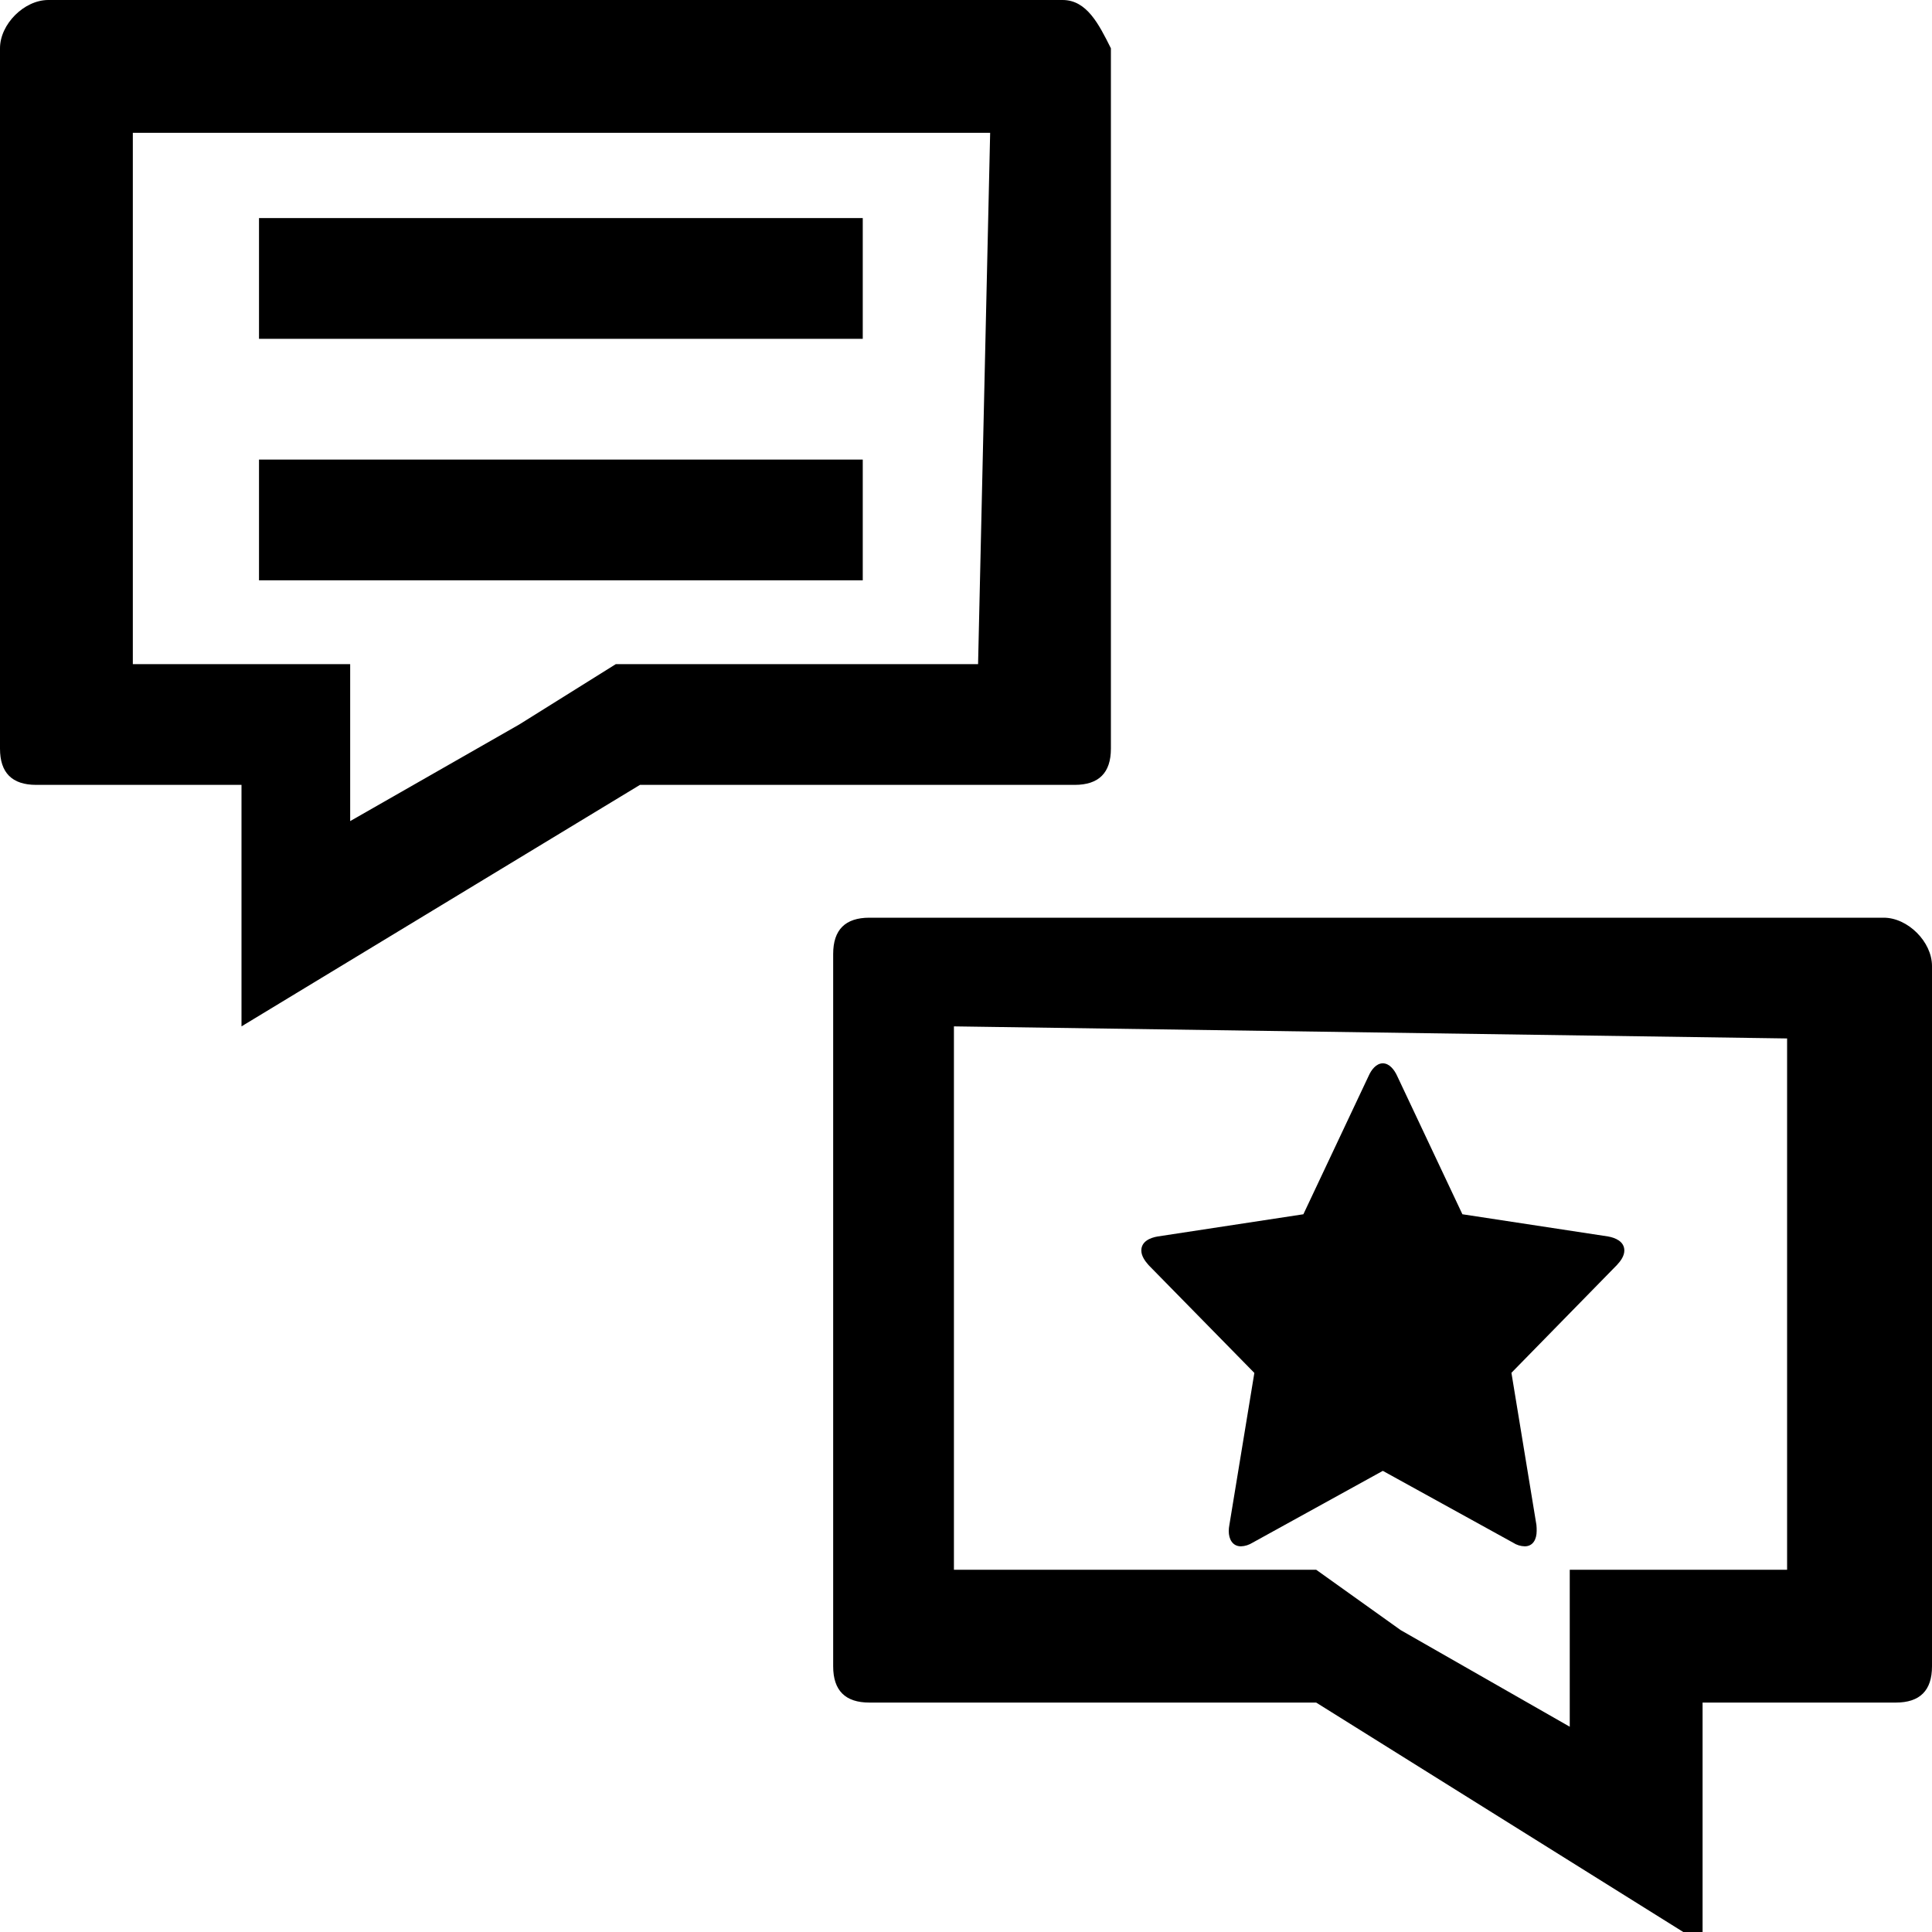
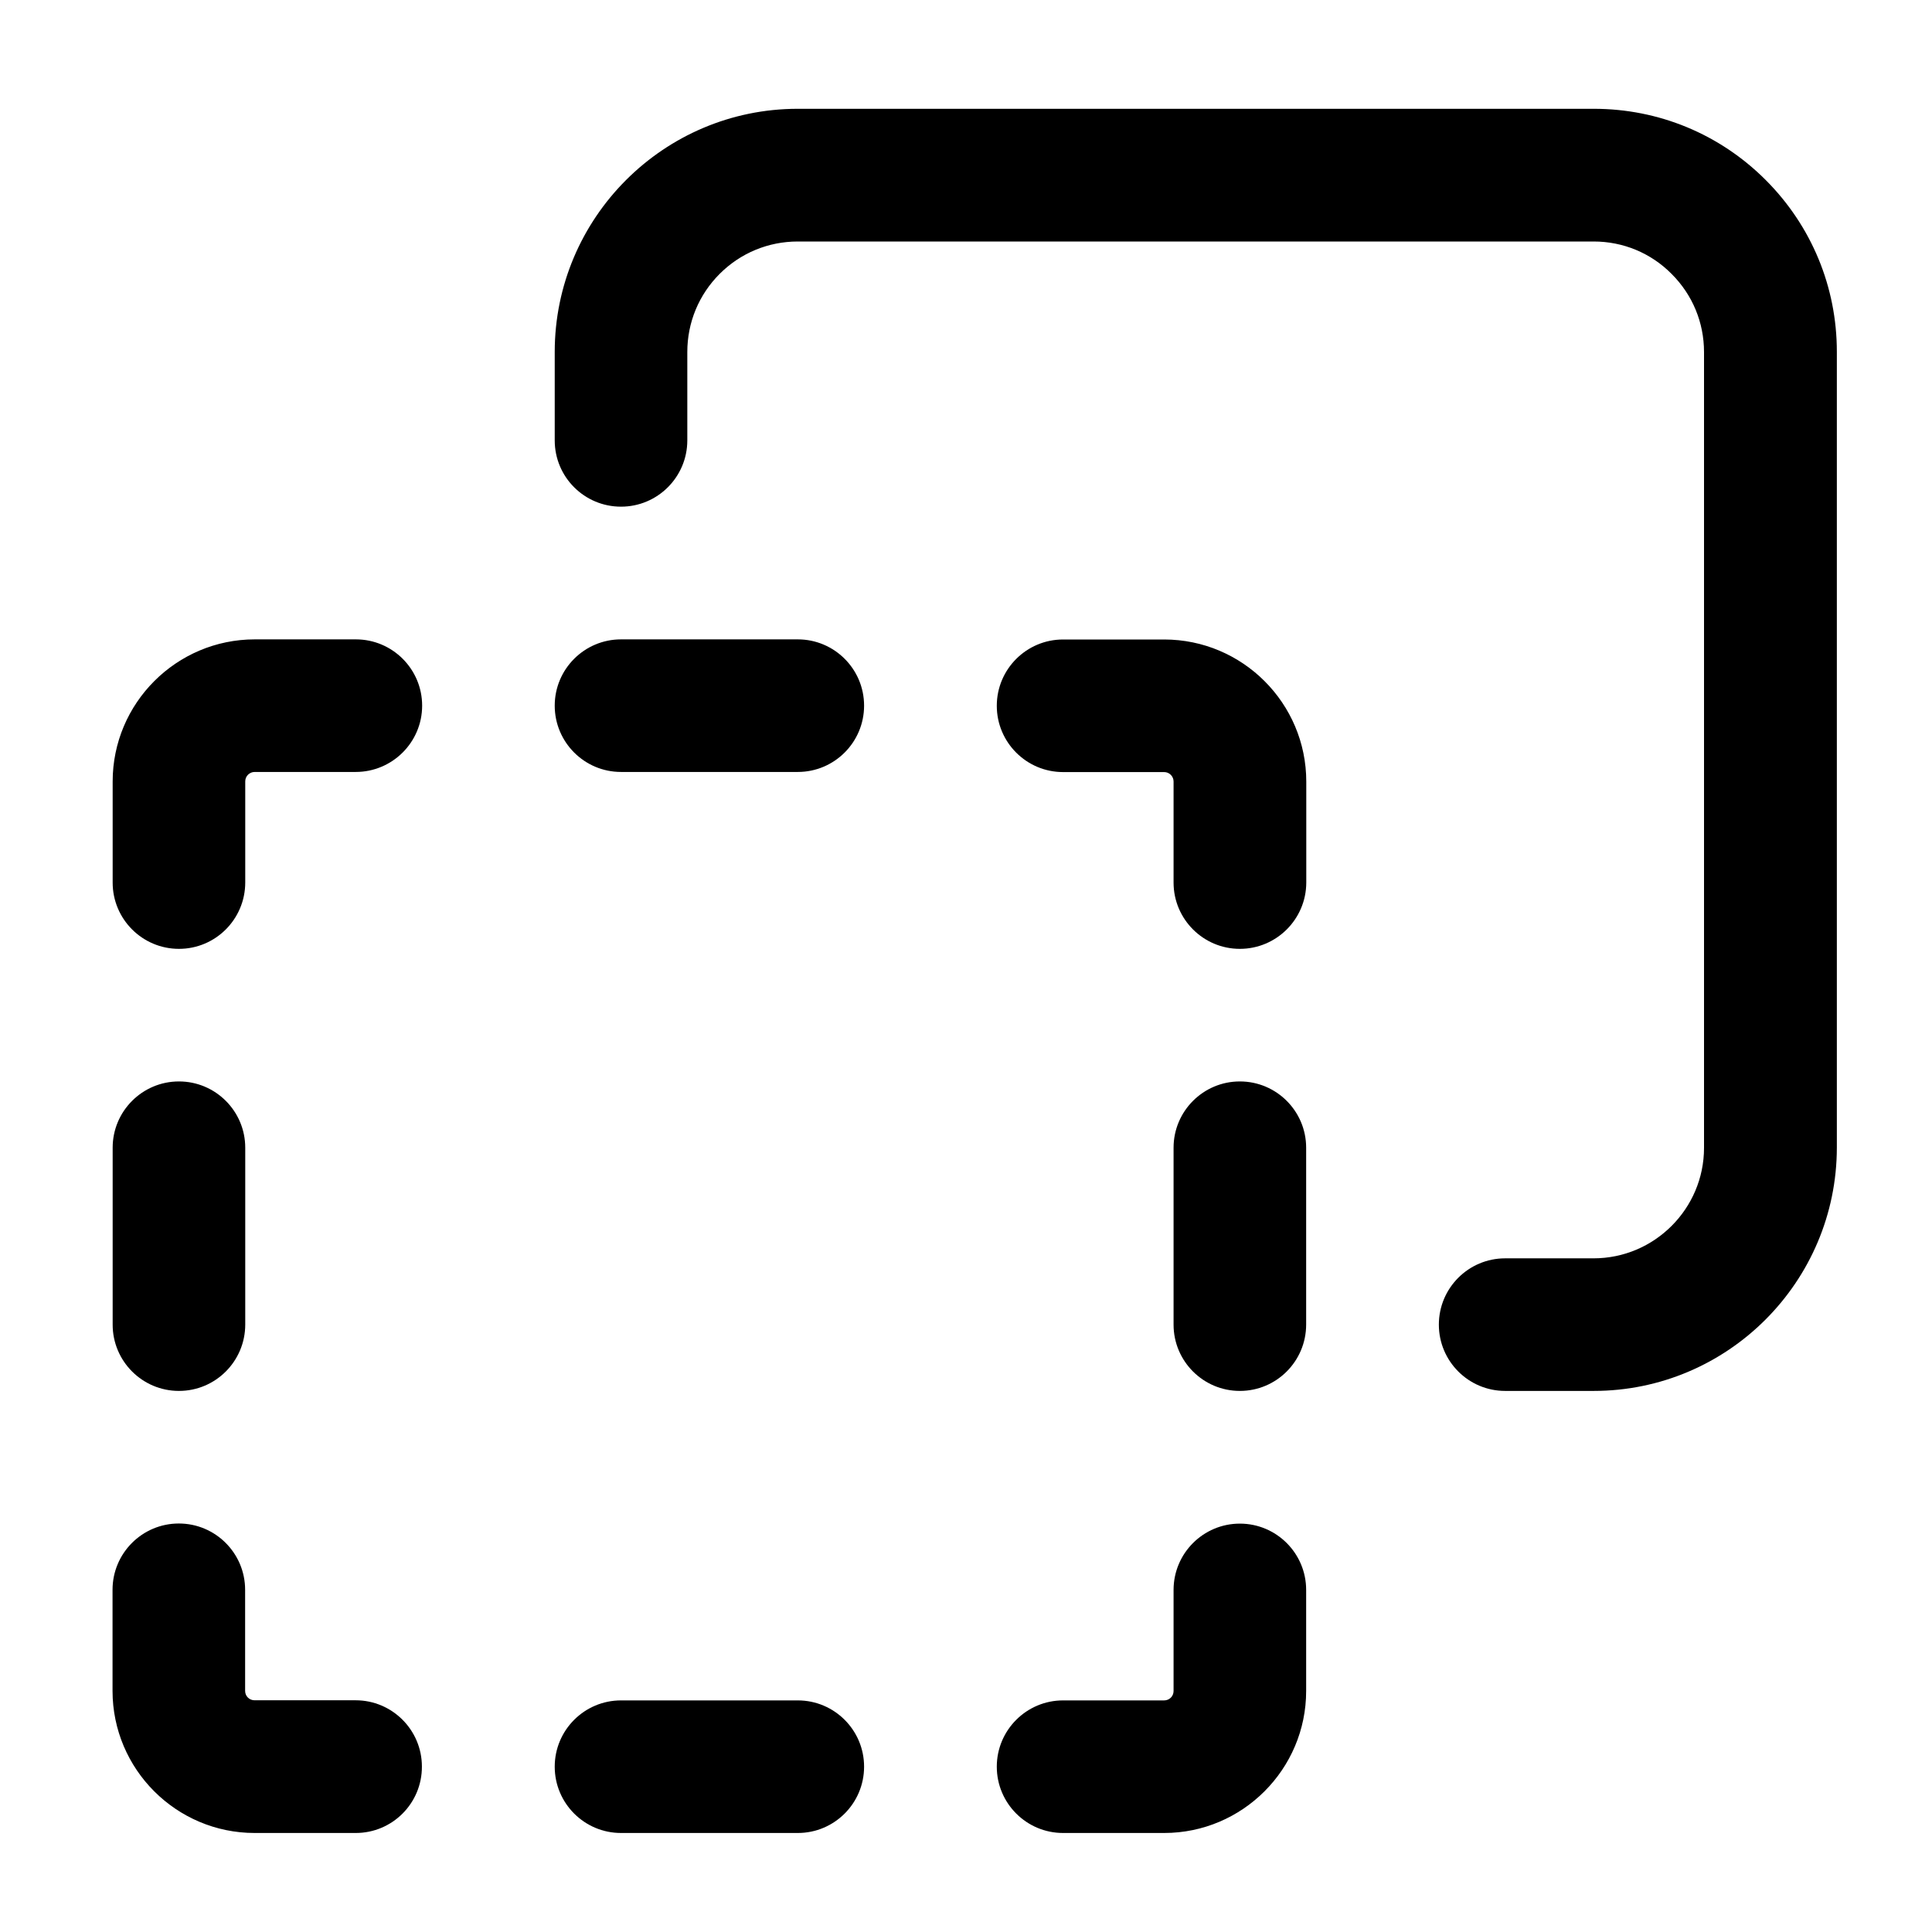
<svg xmlns="http://www.w3.org/2000/svg" viewBox="0 0 16 16">
  <g class="icon-color">
-     <path d="M8.1,5.5h-3L4.3,6L2.9,6.8V5.5H1.1V1.1h7.1 M0.4,0C0.2,0,0,0.2,0,0.4v5.8c0,0.2,0.1,0.3,0.3,0.3H2v2l3.3-2h3.6 c0.2,0,0.3-0.1,0.3-0.3V0.4C9.1,0.2,9,0,8.8,0H0.4z" />
-     <path d="M7.9,13h3l0.7,0.5l1.4,0.8V13h1.8V8.6L7.9,8.5 M15.6,7.6C15.8,7.6,16,7.8,16,8v5.8c0,0.2-0.1,0.3-0.3,0.3h-1.6v2l-3.2-2H7.2 c-0.2,0-0.3-0.1-0.3-0.3V7.9c0-0.2,0.1-0.3,0.3-0.3H15.6z" />
-     <path d="M13.39,10.477l-0.873,0.892l0.207,1.26c0.002,0.018,0.002,0.033,0.002,0.05c0,0.067-0.029,0.127-0.099,0.127 c-0.034-0.001-0.067-0.011-0.096-0.03l-1.079-0.595l-1.079,0.595c-0.029,0.018-0.062,0.029-0.096,0.03 c-0.07,0-0.101-0.06-0.101-0.126c0-0.018,0.002-0.033,0.005-0.05l0.207-1.26l-0.876-0.893c-0.029-0.033-0.06-0.075-0.06-0.121 c0-0.076,0.075-0.106,0.135-0.116l1.207-0.184l0.541-1.147c0.021-0.048,0.062-0.103,0.117-0.103s0.096,0.055,0.118,0.103 l0.541,1.147l1.207,0.184c0.057,0.01,0.134,0.04,0.134,0.116C13.452,10.402,13.421,10.444,13.39,10.477z" />
-     <path d="M2.145,1.806h5v1h-5V1.806z" />
-     <path d="M2.145,3.806h5v1h-5V3.806z" />
+     <path d="M2.946,15.18H2.109c-0.649,0-1.177-0.528-1.177-1.177v-0.837c0-0.303,0.246-0.549,0.549-0.549s0.549,0.246,0.549,0.549 v0.837c0,0.044,0.035,0.078,0.078,0.078h0.837c0.303,0,0.549,0.246,0.549,0.549C3.495,14.934,3.249,15.18,2.946,15.18z" />
+     <path d="M10.268,7.858c-0.303,0-0.549-0.246-0.549-0.549V6.472c0-0.043-0.035-0.078-0.078-0.078H8.804 c-0.303,0-0.549-0.246-0.549-0.549s0.246-0.549,0.549-0.549h0.837c0.649,0,1.177,0.528,1.177,1.177v0.837 C10.817,7.612,10.571,7.858,10.268,7.858z" />
+     <path d="M6.607,15.18H5.143c-0.303,0-0.549-0.246-0.549-0.549c0-0.303,0.246-0.549,0.549-0.549h1.464 c0.303,0,0.549,0.246,0.549,0.549C7.156,14.934,6.91,15.18,6.607,15.18z" />
+     <path d="M6.607,6.393H5.143c-0.303,0-0.549-0.246-0.549-0.549S4.84,5.295,5.143,5.295h1.464c0.303,0,0.549,0.246,0.549,0.549 S6.91,6.393,6.607,6.393z" />
+     <path d="M9.641,15.18H8.804c-0.303,0-0.549-0.246-0.549-0.549c0-0.303,0.246-0.549,0.549-0.549h0.837 c0.044,0,0.078-0.035,0.078-0.078v-0.837c0-0.303,0.246-0.549,0.549-0.549c0.303,0,0.549,0.246,0.549,0.549v0.837 C10.817,14.652,10.289,15.18,9.641,15.18z" />
+     <path d="M1.482,7.858c-0.303,0-0.549-0.246-0.549-0.549V6.472c0-0.649,0.528-1.177,1.177-1.177h0.837 c0.303,0,0.549,0.246,0.549,0.549S3.249,6.393,2.946,6.393H2.109c-0.043,0-0.078,0.035-0.078,0.078v0.837 C2.031,7.612,1.785,7.858,1.482,7.858z" />
+     <path d="M10.268,11.519c-0.303,0-0.549-0.246-0.549-0.549V9.505c0-0.303,0.246-0.549,0.549-0.549c0.303,0,0.549,0.246,0.549,0.549 v1.464C10.817,11.273,10.571,11.519,10.268,11.519z" />
+     <path d="M1.482,11.519c-0.303,0-0.549-0.246-0.549-0.549V9.505c0-0.303,0.246-0.549,0.549-0.549s0.549,0.246,0.549,0.549v1.464 C2.031,11.273,1.785,11.519,1.482,11.519z" />
+     <path d="M13.198,11.519h-0.733c-0.303,0-0.549-0.246-0.549-0.549c0-0.303,0.246-0.549,0.549-0.549h0.732 c0.504,0,0.915-0.411,0.915-0.915v-6.59c0-0.245-0.095-0.474-0.268-0.647C13.672,2.095,13.442,2,13.198,2c0,0,0,0-0.001,0h-6.59 C6.363,2,6.133,2.095,5.96,2.268S5.692,2.671,5.692,2.915v0.732c0,0.303-0.246,0.549-0.549,0.549S4.594,3.951,4.594,3.647V2.915 c0-1.11,0.902-2.014,2.013-2.014h6.591h0.001c0.537,0,1.043,0.209,1.423,0.589c0.38,0.38,0.59,0.886,0.59,1.423v6.591 C15.211,10.616,14.308,11.519,13.198,11.519z" />
  </g>
</svg>
